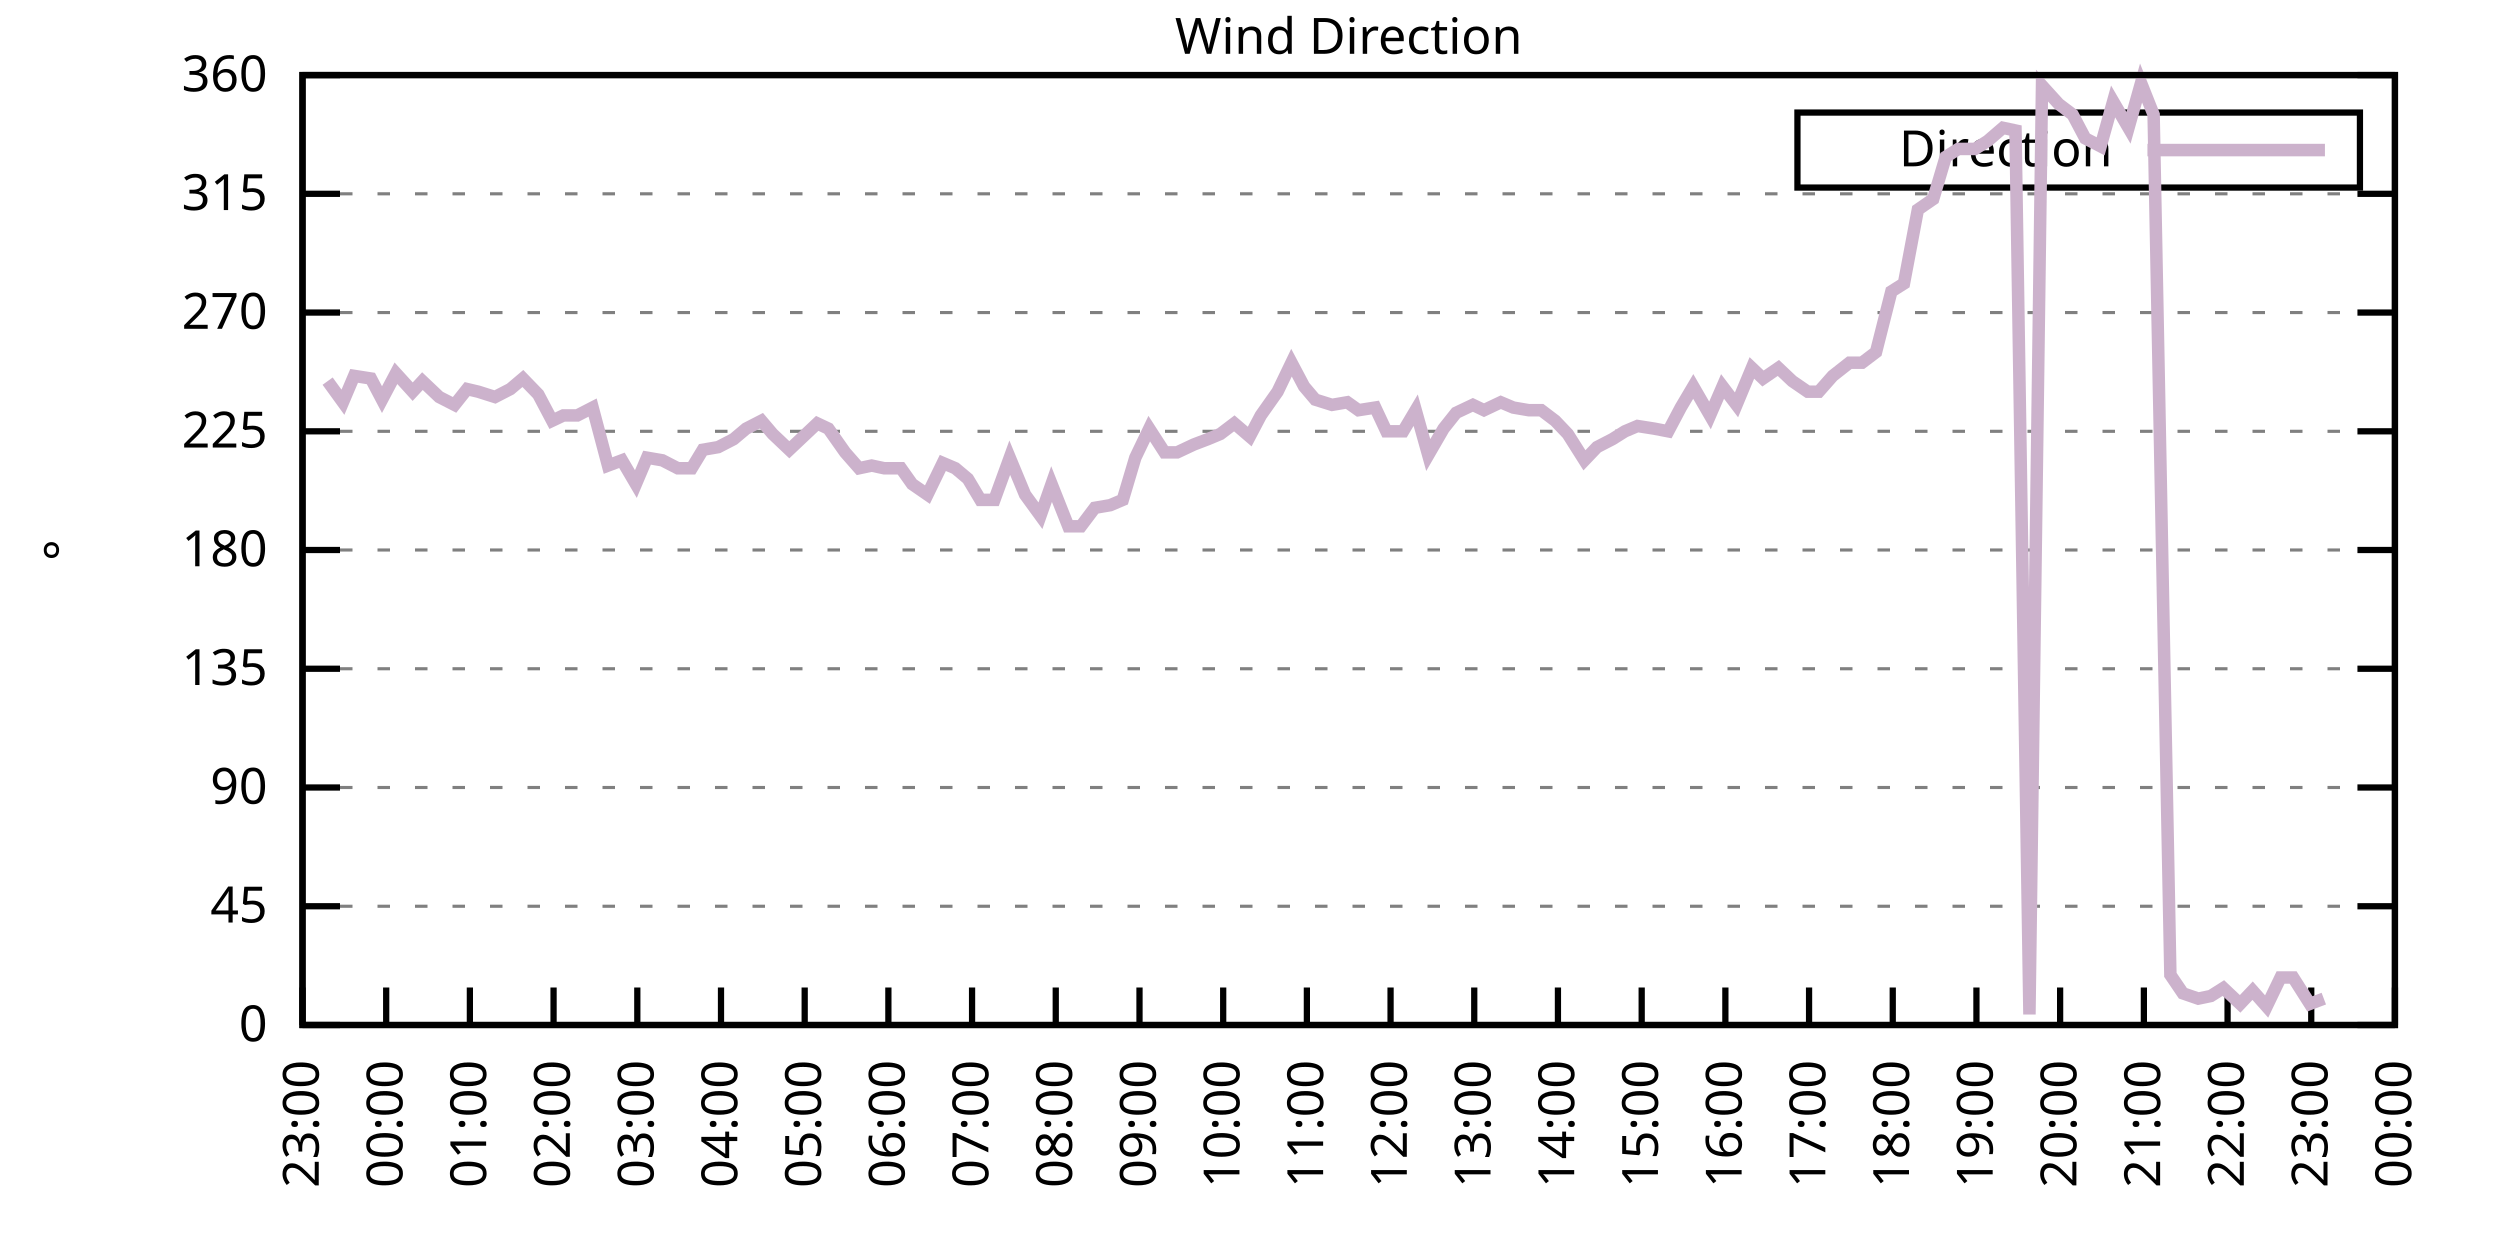
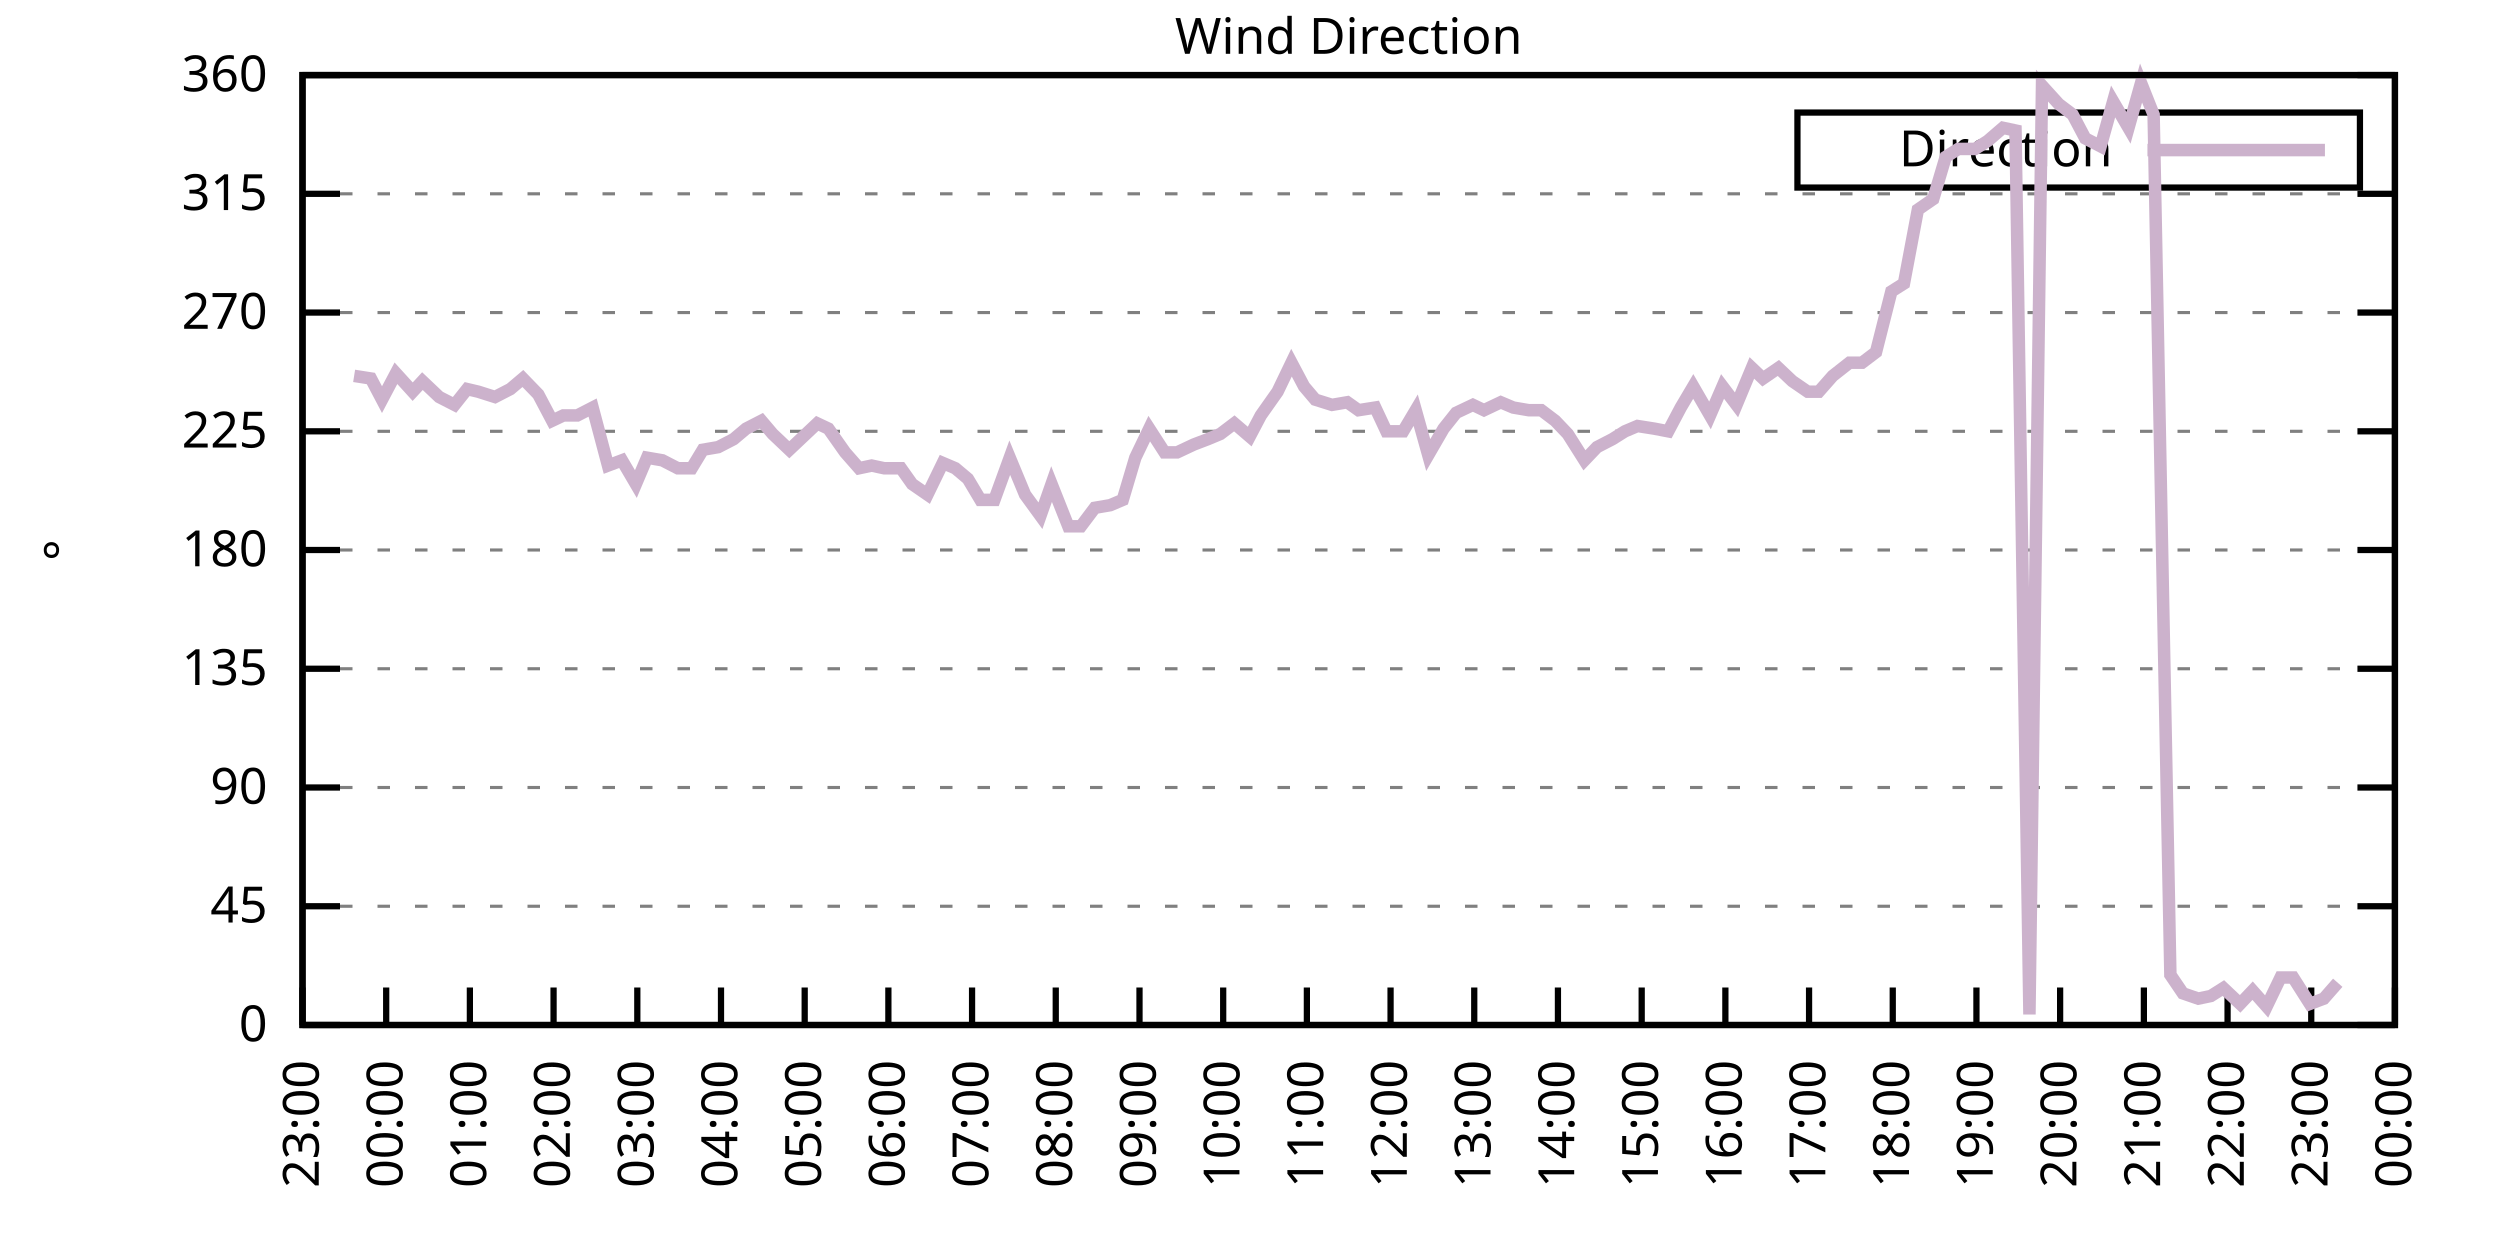
<svg xmlns="http://www.w3.org/2000/svg" xmlns:xlink="http://www.w3.org/1999/xlink" width="400" height="200" viewBox="0 0 400 200">
  <g id="gnuplot_canvas">
    <rect x="0" y="0" width="400" height="200" fill="none" />
    <defs>
      <circle id="gpDot" r="0.5" stroke-width="0.5" stroke="currentColor" />
      <path id="gpPt0" stroke-width="0.333" stroke="currentColor" d="M-1,0 h2 M0,-1 v2" />
      <path id="gpPt1" stroke-width="0.333" stroke="currentColor" d="M-1,-1 L1,1 M1,-1 L-1,1" />
      <path id="gpPt2" stroke-width="0.333" stroke="currentColor" d="M-1,0 L1,0 M0,-1 L0,1 M-1,-1 L1,1 M-1,1 L1,-1" />
      <rect id="gpPt3" stroke-width="0.333" stroke="currentColor" x="-1" y="-1" width="2" height="2" />
      <rect id="gpPt4" stroke-width="0.333" stroke="currentColor" fill="currentColor" x="-1" y="-1" width="2" height="2" />
      <circle id="gpPt5" stroke-width="0.333" stroke="currentColor" cx="0" cy="0" r="1" />
      <use xlink:href="#gpPt5" id="gpPt6" fill="currentColor" stroke="none" />
      <path id="gpPt7" stroke-width="0.333" stroke="currentColor" d="M0,-1.33 L-1.33,0.67 L1.33,0.67 z" />
      <use xlink:href="#gpPt7" id="gpPt8" fill="currentColor" stroke="none" />
      <use xlink:href="#gpPt7" id="gpPt9" stroke="currentColor" transform="rotate(180)" />
      <use xlink:href="#gpPt9" id="gpPt10" fill="currentColor" stroke="none" />
      <use xlink:href="#gpPt3" id="gpPt11" stroke="currentColor" transform="rotate(45)" />
      <use xlink:href="#gpPt11" id="gpPt12" fill="currentColor" stroke="none" />
      <path id="gpPt13" stroke-width="0.333" stroke="currentColor" d="M0,1.330 L1.265,0.411 L0.782,-1.067 L-0.782,-1.076 L-1.265,0.411 z" />
      <use xlink:href="#gpPt13" id="gpPt14" fill="currentColor" stroke="none" />
      <filter id="textbox" filterUnits="objectBoundingBox" x="0" y="0" height="1" width="1">
        <feFlood flood-color="white" flood-opacity="1" result="bgnd" />
        <feComposite in="SourceGraphic" in2="bgnd" operator="atop" />
      </filter>
      <filter id="greybox" filterUnits="objectBoundingBox" x="0" y="0" height="1" width="1">
        <feFlood flood-color="lightgrey" flood-opacity="1" result="grey" />
        <feComposite in="SourceGraphic" in2="grey" operator="atop" />
      </filter>
    </defs>
    <g fill="none" color="white" stroke="currentColor" stroke-width="1.00" stroke-linecap="butt" stroke-linejoin="miter">
</g>
    <g fill="none" color="black" stroke="currentColor" stroke-width="1.00" stroke-linecap="butt" stroke-linejoin="miter">
      <g stroke="none" shape-rendering="crispEdges">
        <polygon fill="rgb(255, 255, 255)" points="48.40,164.00 383.18,164.00 383.18,12.02 48.40,12.02 " />
      </g>
    </g>
    <g fill="none" color="black" stroke="currentColor" stroke-width="1.00" stroke-linecap="butt" stroke-linejoin="miter">
</g>
    <g fill="none" color="black" stroke="black" stroke-width="0.50" stroke-linecap="butt" stroke-linejoin="miter">
</g>
    <g fill="none" color="gray" stroke="currentColor" stroke-width="0.50" stroke-linecap="butt" stroke-linejoin="miter">
      <path stroke="gray" stroke-dasharray="2,4" class="gridline" d="M48.40,164.00 L383.19,164.00  " />
    </g>
    <g fill="none" color="gray" stroke="gray" stroke-width="1.00" stroke-linecap="butt" stroke-linejoin="miter">
</g>
    <g fill="none" color="black" stroke="currentColor" stroke-width="1.00" stroke-linecap="butt" stroke-linejoin="miter">
      <path stroke="black" d="M48.40,164.00 L54.40,164.00 M383.19,164.00 L377.19,164.00  " />
      <g transform="translate(42.80,166.60)" stroke="none" fill="black" font-family="Sans" font-size="8.00" text-anchor="end">
        <text>
          <tspan font-family="Sans"> 0</tspan>
        </text>
      </g>
    </g>
    <g fill="none" color="black" stroke="currentColor" stroke-width="1.00" stroke-linecap="butt" stroke-linejoin="miter">
</g>
    <g fill="none" color="black" stroke="black" stroke-width="0.50" stroke-linecap="butt" stroke-linejoin="miter">
</g>
    <g fill="none" color="gray" stroke="currentColor" stroke-width="0.50" stroke-linecap="butt" stroke-linejoin="miter">
      <path stroke="gray" stroke-dasharray="2,4" class="gridline" d="M48.40,145.00 L383.19,145.00  " />
    </g>
    <g fill="none" color="gray" stroke="gray" stroke-width="1.00" stroke-linecap="butt" stroke-linejoin="miter">
</g>
    <g fill="none" color="black" stroke="currentColor" stroke-width="1.00" stroke-linecap="butt" stroke-linejoin="miter">
      <path stroke="black" d="M48.40,145.00 L54.40,145.00 M383.19,145.00 L377.19,145.00  " />
      <g transform="translate(42.80,147.60)" stroke="none" fill="black" font-family="Sans" font-size="8.00" text-anchor="end">
        <text>
          <tspan font-family="Sans"> 45</tspan>
        </text>
      </g>
    </g>
    <g fill="none" color="black" stroke="currentColor" stroke-width="1.00" stroke-linecap="butt" stroke-linejoin="miter">
</g>
    <g fill="none" color="black" stroke="black" stroke-width="0.50" stroke-linecap="butt" stroke-linejoin="miter">
</g>
    <g fill="none" color="gray" stroke="currentColor" stroke-width="0.50" stroke-linecap="butt" stroke-linejoin="miter">
      <path stroke="gray" stroke-dasharray="2,4" class="gridline" d="M48.40,126.00 L383.19,126.00  " />
    </g>
    <g fill="none" color="gray" stroke="gray" stroke-width="1.00" stroke-linecap="butt" stroke-linejoin="miter">
</g>
    <g fill="none" color="black" stroke="currentColor" stroke-width="1.00" stroke-linecap="butt" stroke-linejoin="miter">
      <path stroke="black" d="M48.40,126.00 L54.40,126.00 M383.19,126.00 L377.19,126.00  " />
      <g transform="translate(42.80,128.60)" stroke="none" fill="black" font-family="Sans" font-size="8.00" text-anchor="end">
        <text>
          <tspan font-family="Sans"> 90</tspan>
        </text>
      </g>
    </g>
    <g fill="none" color="black" stroke="currentColor" stroke-width="1.00" stroke-linecap="butt" stroke-linejoin="miter">
</g>
    <g fill="none" color="black" stroke="black" stroke-width="0.50" stroke-linecap="butt" stroke-linejoin="miter">
</g>
    <g fill="none" color="gray" stroke="currentColor" stroke-width="0.50" stroke-linecap="butt" stroke-linejoin="miter">
      <path stroke="gray" stroke-dasharray="2,4" class="gridline" d="M48.40,107.00 L383.19,107.00  " />
    </g>
    <g fill="none" color="gray" stroke="gray" stroke-width="1.00" stroke-linecap="butt" stroke-linejoin="miter">
</g>
    <g fill="none" color="black" stroke="currentColor" stroke-width="1.00" stroke-linecap="butt" stroke-linejoin="miter">
      <path stroke="black" d="M48.40,107.00 L54.40,107.00 M383.19,107.00 L377.19,107.00  " />
      <g transform="translate(42.80,109.60)" stroke="none" fill="black" font-family="Sans" font-size="8.00" text-anchor="end">
        <text>
          <tspan font-family="Sans"> 135</tspan>
        </text>
      </g>
    </g>
    <g fill="none" color="black" stroke="currentColor" stroke-width="1.00" stroke-linecap="butt" stroke-linejoin="miter">
</g>
    <g fill="none" color="black" stroke="black" stroke-width="0.50" stroke-linecap="butt" stroke-linejoin="miter">
</g>
    <g fill="none" color="gray" stroke="currentColor" stroke-width="0.50" stroke-linecap="butt" stroke-linejoin="miter">
      <path stroke="gray" stroke-dasharray="2,4" class="gridline" d="M48.40,88.00 L383.19,88.00  " />
    </g>
    <g fill="none" color="gray" stroke="gray" stroke-width="1.00" stroke-linecap="butt" stroke-linejoin="miter">
</g>
    <g fill="none" color="black" stroke="currentColor" stroke-width="1.00" stroke-linecap="butt" stroke-linejoin="miter">
      <path stroke="black" d="M48.40,88.00 L54.40,88.00 M383.19,88.00 L377.19,88.00  " />
      <g transform="translate(42.80,90.60)" stroke="none" fill="black" font-family="Sans" font-size="8.00" text-anchor="end">
        <text>
          <tspan font-family="Sans"> 180</tspan>
        </text>
      </g>
    </g>
    <g fill="none" color="black" stroke="currentColor" stroke-width="1.00" stroke-linecap="butt" stroke-linejoin="miter">
</g>
    <g fill="none" color="black" stroke="black" stroke-width="0.50" stroke-linecap="butt" stroke-linejoin="miter">
</g>
    <g fill="none" color="gray" stroke="currentColor" stroke-width="0.50" stroke-linecap="butt" stroke-linejoin="miter">
      <path stroke="gray" stroke-dasharray="2,4" class="gridline" d="M48.40,69.01 L383.19,69.01  " />
    </g>
    <g fill="none" color="gray" stroke="gray" stroke-width="1.00" stroke-linecap="butt" stroke-linejoin="miter">
</g>
    <g fill="none" color="black" stroke="currentColor" stroke-width="1.00" stroke-linecap="butt" stroke-linejoin="miter">
      <path stroke="black" d="M48.40,69.01 L54.40,69.01 M383.19,69.01 L377.19,69.01  " />
      <g transform="translate(42.80,71.61)" stroke="none" fill="black" font-family="Sans" font-size="8.00" text-anchor="end">
        <text>
          <tspan font-family="Sans"> 225</tspan>
        </text>
      </g>
    </g>
    <g fill="none" color="black" stroke="currentColor" stroke-width="1.00" stroke-linecap="butt" stroke-linejoin="miter">
</g>
    <g fill="none" color="black" stroke="black" stroke-width="0.50" stroke-linecap="butt" stroke-linejoin="miter">
</g>
    <g fill="none" color="gray" stroke="currentColor" stroke-width="0.50" stroke-linecap="butt" stroke-linejoin="miter">
      <path stroke="gray" stroke-dasharray="2,4" class="gridline" d="M48.40,50.01 L383.19,50.01  " />
    </g>
    <g fill="none" color="gray" stroke="gray" stroke-width="1.00" stroke-linecap="butt" stroke-linejoin="miter">
</g>
    <g fill="none" color="black" stroke="currentColor" stroke-width="1.00" stroke-linecap="butt" stroke-linejoin="miter">
      <path stroke="black" d="M48.40,50.01 L54.40,50.01 M383.19,50.01 L377.19,50.01  " />
      <g transform="translate(42.80,52.61)" stroke="none" fill="black" font-family="Sans" font-size="8.00" text-anchor="end">
        <text>
          <tspan font-family="Sans"> 270</tspan>
        </text>
      </g>
    </g>
    <g fill="none" color="black" stroke="currentColor" stroke-width="1.00" stroke-linecap="butt" stroke-linejoin="miter">
</g>
    <g fill="none" color="black" stroke="black" stroke-width="0.50" stroke-linecap="butt" stroke-linejoin="miter">
</g>
    <g fill="none" color="gray" stroke="currentColor" stroke-width="0.50" stroke-linecap="butt" stroke-linejoin="miter">
      <path stroke="gray" stroke-dasharray="2,4" class="gridline" d="M48.40,31.01 L383.19,31.01  " />
    </g>
    <g fill="none" color="gray" stroke="gray" stroke-width="1.00" stroke-linecap="butt" stroke-linejoin="miter">
</g>
    <g fill="none" color="black" stroke="currentColor" stroke-width="1.00" stroke-linecap="butt" stroke-linejoin="miter">
      <path stroke="black" d="M48.40,31.01 L54.40,31.01 M383.19,31.01 L377.19,31.01  " />
      <g transform="translate(42.80,33.61)" stroke="none" fill="black" font-family="Sans" font-size="8.00" text-anchor="end">
        <text>
          <tspan font-family="Sans"> 315</tspan>
        </text>
      </g>
    </g>
    <g fill="none" color="black" stroke="currentColor" stroke-width="1.00" stroke-linecap="butt" stroke-linejoin="miter">
</g>
    <g fill="none" color="black" stroke="black" stroke-width="0.50" stroke-linecap="butt" stroke-linejoin="miter">
</g>
    <g fill="none" color="gray" stroke="currentColor" stroke-width="0.50" stroke-linecap="butt" stroke-linejoin="miter">
      <path stroke="gray" stroke-dasharray="2,4" class="gridline" d="M48.40,12.01 L383.19,12.01  " />
    </g>
    <g fill="none" color="gray" stroke="gray" stroke-width="1.00" stroke-linecap="butt" stroke-linejoin="miter">
</g>
    <g fill="none" color="black" stroke="currentColor" stroke-width="1.00" stroke-linecap="butt" stroke-linejoin="miter">
      <path stroke="black" d="M48.40,12.01 L54.40,12.01 M383.19,12.01 L377.19,12.01  " />
      <g transform="translate(42.80,14.61)" stroke="none" fill="black" font-family="Sans" font-size="8.00" text-anchor="end">
        <text>
          <tspan font-family="Sans"> 360</tspan>
        </text>
      </g>
    </g>
    <g fill="none" color="black" stroke="currentColor" stroke-width="1.00" stroke-linecap="butt" stroke-linejoin="miter">
      <path stroke="black" d="M48.40,164.00 L48.40,158.00  " />
      <g transform="translate(51.00,169.60) rotate(270.00)" stroke="none" fill="black" font-family="Sans" font-size="8.00" text-anchor="end">
        <text>
          <tspan font-family="Sans">23:00</tspan>
        </text>
      </g>
    </g>
    <g fill="none" color="black" stroke="currentColor" stroke-width="1.00" stroke-linecap="butt" stroke-linejoin="miter">
      <path stroke="black" d="M61.79,164.00 L61.79,158.00  " />
      <g transform="translate(64.39,169.60) rotate(270.00)" stroke="none" fill="black" font-family="Sans" font-size="8.00" text-anchor="end">
        <text>
          <tspan font-family="Sans">00:00</tspan>
        </text>
      </g>
    </g>
    <g fill="none" color="black" stroke="currentColor" stroke-width="1.00" stroke-linecap="butt" stroke-linejoin="miter">
      <path stroke="black" d="M75.18,164.00 L75.18,158.00  " />
      <g transform="translate(77.78,169.60) rotate(270.00)" stroke="none" fill="black" font-family="Sans" font-size="8.00" text-anchor="end">
        <text>
          <tspan font-family="Sans">01:00</tspan>
        </text>
      </g>
    </g>
    <g fill="none" color="black" stroke="currentColor" stroke-width="1.00" stroke-linecap="butt" stroke-linejoin="miter">
      <path stroke="black" d="M88.57,164.00 L88.57,158.00  " />
      <g transform="translate(91.17,169.60) rotate(270.00)" stroke="none" fill="black" font-family="Sans" font-size="8.00" text-anchor="end">
        <text>
          <tspan font-family="Sans">02:00</tspan>
        </text>
      </g>
    </g>
    <g fill="none" color="black" stroke="currentColor" stroke-width="1.00" stroke-linecap="butt" stroke-linejoin="miter">
      <path stroke="black" d="M101.97,164.00 L101.97,158.00  " />
      <g transform="translate(104.57,169.60) rotate(270.00)" stroke="none" fill="black" font-family="Sans" font-size="8.00" text-anchor="end">
        <text>
          <tspan font-family="Sans">03:00</tspan>
        </text>
      </g>
    </g>
    <g fill="none" color="black" stroke="currentColor" stroke-width="1.00" stroke-linecap="butt" stroke-linejoin="miter">
      <path stroke="black" d="M115.36,164.00 L115.36,158.00  " />
      <g transform="translate(117.96,169.60) rotate(270.00)" stroke="none" fill="black" font-family="Sans" font-size="8.00" text-anchor="end">
        <text>
          <tspan font-family="Sans">04:00</tspan>
        </text>
      </g>
    </g>
    <g fill="none" color="black" stroke="currentColor" stroke-width="1.00" stroke-linecap="butt" stroke-linejoin="miter">
      <path stroke="black" d="M128.75,164.00 L128.75,158.00  " />
      <g transform="translate(131.35,169.60) rotate(270.00)" stroke="none" fill="black" font-family="Sans" font-size="8.00" text-anchor="end">
        <text>
          <tspan font-family="Sans">05:00</tspan>
        </text>
      </g>
    </g>
    <g fill="none" color="black" stroke="currentColor" stroke-width="1.00" stroke-linecap="butt" stroke-linejoin="miter">
      <path stroke="black" d="M142.14,164.00 L142.14,158.00  " />
      <g transform="translate(144.74,169.60) rotate(270.00)" stroke="none" fill="black" font-family="Sans" font-size="8.00" text-anchor="end">
        <text>
          <tspan font-family="Sans">06:00</tspan>
        </text>
      </g>
    </g>
    <g fill="none" color="black" stroke="currentColor" stroke-width="1.00" stroke-linecap="butt" stroke-linejoin="miter">
      <path stroke="black" d="M155.53,164.00 L155.53,158.00  " />
      <g transform="translate(158.13,169.60) rotate(270.00)" stroke="none" fill="black" font-family="Sans" font-size="8.00" text-anchor="end">
        <text>
          <tspan font-family="Sans">07:00</tspan>
        </text>
      </g>
    </g>
    <g fill="none" color="black" stroke="currentColor" stroke-width="1.00" stroke-linecap="butt" stroke-linejoin="miter">
      <path stroke="black" d="M168.92,164.00 L168.92,158.00  " />
      <g transform="translate(171.52,169.60) rotate(270.00)" stroke="none" fill="black" font-family="Sans" font-size="8.00" text-anchor="end">
        <text>
          <tspan font-family="Sans">08:00</tspan>
        </text>
      </g>
    </g>
    <g fill="none" color="black" stroke="currentColor" stroke-width="1.00" stroke-linecap="butt" stroke-linejoin="miter">
      <path stroke="black" d="M182.32,164.00 L182.32,158.00  " />
      <g transform="translate(184.92,169.60) rotate(270.00)" stroke="none" fill="black" font-family="Sans" font-size="8.00" text-anchor="end">
        <text>
          <tspan font-family="Sans">09:00</tspan>
        </text>
      </g>
    </g>
    <g fill="none" color="black" stroke="currentColor" stroke-width="1.00" stroke-linecap="butt" stroke-linejoin="miter">
      <path stroke="black" d="M195.71,164.00 L195.71,158.00  " />
      <g transform="translate(198.31,169.60) rotate(270.00)" stroke="none" fill="black" font-family="Sans" font-size="8.00" text-anchor="end">
        <text>
          <tspan font-family="Sans">10:00</tspan>
        </text>
      </g>
    </g>
    <g fill="none" color="black" stroke="currentColor" stroke-width="1.00" stroke-linecap="butt" stroke-linejoin="miter">
      <path stroke="black" d="M209.10,164.00 L209.10,158.00  " />
      <g transform="translate(211.70,169.60) rotate(270.00)" stroke="none" fill="black" font-family="Sans" font-size="8.00" text-anchor="end">
        <text>
          <tspan font-family="Sans">11:00</tspan>
        </text>
      </g>
    </g>
    <g fill="none" color="black" stroke="currentColor" stroke-width="1.00" stroke-linecap="butt" stroke-linejoin="miter">
      <path stroke="black" d="M222.49,164.00 L222.49,158.00  " />
      <g transform="translate(225.09,169.60) rotate(270.00)" stroke="none" fill="black" font-family="Sans" font-size="8.00" text-anchor="end">
        <text>
          <tspan font-family="Sans">12:00</tspan>
        </text>
      </g>
    </g>
    <g fill="none" color="black" stroke="currentColor" stroke-width="1.00" stroke-linecap="butt" stroke-linejoin="miter">
      <path stroke="black" d="M235.88,164.00 L235.88,158.00  " />
      <g transform="translate(238.48,169.60) rotate(270.00)" stroke="none" fill="black" font-family="Sans" font-size="8.00" text-anchor="end">
        <text>
          <tspan font-family="Sans">13:00</tspan>
        </text>
      </g>
    </g>
    <g fill="none" color="black" stroke="currentColor" stroke-width="1.00" stroke-linecap="butt" stroke-linejoin="miter">
      <path stroke="black" d="M249.27,164.00 L249.27,158.00  " />
      <g transform="translate(251.87,169.60) rotate(270.00)" stroke="none" fill="black" font-family="Sans" font-size="8.00" text-anchor="end">
        <text>
          <tspan font-family="Sans">14:00</tspan>
        </text>
      </g>
    </g>
    <g fill="none" color="black" stroke="currentColor" stroke-width="1.00" stroke-linecap="butt" stroke-linejoin="miter">
      <path stroke="black" d="M262.67,164.00 L262.67,158.00  " />
      <g transform="translate(265.27,169.60) rotate(270.00)" stroke="none" fill="black" font-family="Sans" font-size="8.00" text-anchor="end">
        <text>
          <tspan font-family="Sans">15:00</tspan>
        </text>
      </g>
    </g>
    <g fill="none" color="black" stroke="currentColor" stroke-width="1.00" stroke-linecap="butt" stroke-linejoin="miter">
      <path stroke="black" d="M276.06,164.00 L276.06,158.00  " />
      <g transform="translate(278.66,169.60) rotate(270.00)" stroke="none" fill="black" font-family="Sans" font-size="8.00" text-anchor="end">
        <text>
          <tspan font-family="Sans">16:00</tspan>
        </text>
      </g>
    </g>
    <g fill="none" color="black" stroke="currentColor" stroke-width="1.00" stroke-linecap="butt" stroke-linejoin="miter">
      <path stroke="black" d="M289.45,164.00 L289.45,158.00  " />
      <g transform="translate(292.05,169.60) rotate(270.00)" stroke="none" fill="black" font-family="Sans" font-size="8.00" text-anchor="end">
        <text>
          <tspan font-family="Sans">17:00</tspan>
        </text>
      </g>
    </g>
    <g fill="none" color="black" stroke="currentColor" stroke-width="1.00" stroke-linecap="butt" stroke-linejoin="miter">
      <path stroke="black" d="M302.84,164.00 L302.84,158.00  " />
      <g transform="translate(305.44,169.60) rotate(270.00)" stroke="none" fill="black" font-family="Sans" font-size="8.00" text-anchor="end">
        <text>
          <tspan font-family="Sans">18:00</tspan>
        </text>
      </g>
    </g>
    <g fill="none" color="black" stroke="currentColor" stroke-width="1.00" stroke-linecap="butt" stroke-linejoin="miter">
      <path stroke="black" d="M316.23,164.00 L316.23,158.00  " />
      <g transform="translate(318.83,169.60) rotate(270.00)" stroke="none" fill="black" font-family="Sans" font-size="8.00" text-anchor="end">
        <text>
          <tspan font-family="Sans">19:00</tspan>
        </text>
      </g>
    </g>
    <g fill="none" color="black" stroke="currentColor" stroke-width="1.00" stroke-linecap="butt" stroke-linejoin="miter">
      <path stroke="black" d="M329.62,164.00 L329.62,158.00  " />
      <g transform="translate(332.22,169.60) rotate(270.00)" stroke="none" fill="black" font-family="Sans" font-size="8.00" text-anchor="end">
        <text>
          <tspan font-family="Sans">20:00</tspan>
        </text>
      </g>
    </g>
    <g fill="none" color="black" stroke="currentColor" stroke-width="1.00" stroke-linecap="butt" stroke-linejoin="miter">
      <path stroke="black" d="M343.02,164.00 L343.02,158.00  " />
      <g transform="translate(345.62,169.60) rotate(270.00)" stroke="none" fill="black" font-family="Sans" font-size="8.00" text-anchor="end">
        <text>
          <tspan font-family="Sans">21:00</tspan>
        </text>
      </g>
    </g>
    <g fill="none" color="black" stroke="currentColor" stroke-width="1.00" stroke-linecap="butt" stroke-linejoin="miter">
      <path stroke="black" d="M356.41,164.00 L356.41,158.00  " />
      <g transform="translate(359.01,169.60) rotate(270.00)" stroke="none" fill="black" font-family="Sans" font-size="8.00" text-anchor="end">
        <text>
          <tspan font-family="Sans">22:00</tspan>
        </text>
      </g>
    </g>
    <g fill="none" color="black" stroke="currentColor" stroke-width="1.00" stroke-linecap="butt" stroke-linejoin="miter">
      <path stroke="black" d="M369.80,164.00 L369.80,158.00  " />
      <g transform="translate(372.40,169.60) rotate(270.00)" stroke="none" fill="black" font-family="Sans" font-size="8.00" text-anchor="end">
        <text>
          <tspan font-family="Sans">23:00</tspan>
        </text>
      </g>
    </g>
    <g fill="none" color="black" stroke="currentColor" stroke-width="1.00" stroke-linecap="butt" stroke-linejoin="miter">
      <path stroke="black" d="M383.19,164.00 L383.19,158.00  " />
      <g transform="translate(385.79,169.60) rotate(270.00)" stroke="none" fill="black" font-family="Sans" font-size="8.00" text-anchor="end">
        <text>
          <tspan font-family="Sans">00:00</tspan>
        </text>
      </g>
    </g>
    <g fill="none" color="black" stroke="currentColor" stroke-width="1.00" stroke-linecap="butt" stroke-linejoin="miter">
</g>
    <g fill="none" color="black" stroke="currentColor" stroke-width="1.00" stroke-linecap="butt" stroke-linejoin="miter">
      <path stroke="black" d="M48.40,12.01 L48.40,164.00 L383.19,164.00 L383.19,12.01 L48.40,12.01 Z  " />
    </g>
    <g fill="none" color="black" stroke="currentColor" stroke-width="1.00" stroke-linecap="butt" stroke-linejoin="miter">
</g>
    <g fill="none" color="black" stroke="currentColor" stroke-width="1.00" stroke-linecap="butt" stroke-linejoin="miter">
      <path stroke="black" d="M287.59,30.01 L287.59,18.01 L377.59,18.01 L377.59,30.01 L287.59,30.01 Z  " />
    </g>
    <g id="Wind_direction_plot_1">
      <g fill="none" color="white" stroke="black" stroke-width="2.00" stroke-linecap="butt" stroke-linejoin="miter">
</g>
      <g fill="none" color="black" stroke="currentColor" stroke-width="2.00" stroke-linecap="butt" stroke-linejoin="miter">
        <g transform="translate(337.99,26.61)" stroke="none" fill="black" font-family="Sans" font-size="8.00" text-anchor="end">
          <text>
            <tspan font-family="Sans">Direction</tspan>
          </text>
        </g>
      </g>
      <g fill="none" color="black" stroke="currentColor" stroke-width="2.00" stroke-linecap="butt" stroke-linejoin="miter">
-         <path stroke="rgb(204, 178, 204)" d="M343.59,24.01 L371.99,24.01 M52.42,60.98 L54.87,64.36 L56.66,60.14 L59.34,60.56 L61.12,63.94 L63.35,59.72   L66.03,62.67 L67.59,60.98 L70.27,63.52 L72.73,64.78 L74.74,62.25 L76.52,62.67 L79.20,63.52 L81.66,62.25   L83.66,60.56 L86.12,63.10 L88.35,67.32 L90.14,66.47 L92.37,66.47 L94.82,65.21 L97.28,74.49 L99.51,73.65   L101.74,77.45 L103.53,73.23 L105.98,73.65 L108.44,74.92 L110.67,74.92 L112.46,71.96 L114.91,71.54 L117.37,70.27   L119.38,68.58 L121.83,67.32 L123.62,69.43 L126.29,71.96 L130.76,67.74 L132.54,68.58 L135.22,72.38 L137.45,74.92   L139.46,74.49 L141.47,74.92 L144.15,74.92 L145.94,77.45 L148.39,79.14 L150.85,74.07 L152.85,74.92 L154.86,76.61   L156.87,79.98 L159.10,79.98 L161.56,73.23 L164.01,79.14 L166.47,82.52 L168.25,77.45 L170.93,84.21 L172.94,84.21   L175.17,81.25 L177.63,80.83 L179.64,79.98 L181.65,73.23 L183.88,68.58 L186.33,72.38 L188.34,72.38 L191.02,71.12   L193.25,70.27 L195.26,69.43 L197.49,67.74 L199.95,69.85 L201.73,66.47 L204.41,62.67 L206.64,58.03 L208.65,61.83   L210.44,63.94 L213.12,64.78 L215.57,64.36 L217.36,65.63 L220.04,65.21 L221.82,69.01 L224.50,69.01 L226.51,65.63   L228.52,72.81 L230.97,68.58 L232.98,66.05 L235.66,64.78 L237.44,65.63 L240.12,64.36 L242.13,65.21 L244.59,65.63   L246.60,65.63 L248.83,67.32 L250.84,69.43 L253.51,73.65 L255.52,71.54 L257.98,70.27 L259.99,69.01 L262.00,68.16   L264.67,68.58 L266.91,69.01 L268.92,65.21 L270.92,61.83 L273.60,66.47 L275.61,61.83 L277.84,64.78 L280.30,58.87   L282.08,60.56 L284.54,58.87 L286.77,60.98 L289.23,62.67 L291.01,62.67 L293.24,60.14 L295.92,58.03 L297.93,58.03   L300.16,56.34 L302.62,46.63 L304.63,45.36 L306.86,33.54 L309.31,31.85 L311.32,25.10 L313.33,23.83 L316.01,23.83   L318.02,22.56 L320.47,20.45 L322.48,20.88 L324.71,162.31 L326.72,13.70 L329.40,16.65 L331.63,18.34 L333.64,22.14   L336.10,23.41 L338.10,16.23 L340.56,20.45 L342.57,13.28 L344.58,18.34 L347.26,155.98 L349.26,158.93 L351.72,159.78   L353.73,159.36 L355.74,158.09 L358.42,160.62 L360.42,158.51 L362.66,161.04 L364.89,156.40 L366.90,156.40 L369.58,160.62   L371.81,159.78  " />
+         <path stroke="rgb(204, 178, 204)" d="M343.59,24.01 L371.99,24.01 M56.66,60.14 L59.34,60.56 L61.12,63.94 L63.35,59.72 L66.03,62.67 L67.59,60.98   L70.27,63.52 L72.73,64.78 L74.74,62.25 L76.52,62.67 L79.20,63.52 L81.66,62.25 L83.66,60.56 L86.12,63.10   L88.35,67.32 L90.14,66.47 L92.37,66.47 L94.82,65.21 L97.28,74.49 L99.51,73.65 L101.74,77.45 L103.53,73.23   L105.98,73.65 L108.44,74.92 L110.67,74.92 L112.46,71.96 L114.91,71.54 L117.37,70.27 L119.38,68.58 L121.83,67.32   L123.62,69.43 L126.29,71.96 L130.76,67.74 L132.54,68.58 L135.22,72.38 L137.45,74.92 L139.46,74.49 L141.47,74.92   L144.15,74.92 L145.94,77.45 L148.39,79.14 L150.85,74.07 L152.85,74.92 L154.86,76.61 L156.87,79.98 L159.10,79.98   L161.56,73.23 L164.01,79.14 L166.47,82.52 L168.25,77.45 L170.93,84.21 L172.94,84.21 L175.17,81.25 L177.63,80.83   L179.64,79.98 L181.65,73.23 L183.88,68.58 L186.33,72.38 L188.34,72.38 L191.02,71.12 L193.25,70.27 L195.26,69.43   L197.49,67.74 L199.95,69.85 L201.73,66.47 L204.41,62.67 L206.64,58.03 L208.65,61.83 L210.44,63.94 L213.12,64.78   L215.57,64.36 L217.36,65.63 L220.04,65.21 L221.82,69.01 L224.50,69.01 L226.51,65.63 L228.52,72.81 L230.97,68.58   L232.98,66.05 L235.66,64.78 L237.44,65.63 L240.12,64.36 L242.13,65.21 L244.59,65.63 L246.60,65.63 L248.83,67.32   L250.84,69.43 L253.51,73.65 L255.52,71.54 L257.98,70.27 L259.99,69.01 L262.00,68.16 L264.67,68.58 L266.91,69.01   L268.92,65.21 L270.92,61.83 L273.60,66.47 L275.61,61.83 L277.84,64.78 L280.30,58.87 L282.08,60.56 L284.54,58.87   L286.77,60.98 L289.23,62.67 L291.01,62.67 L293.24,60.14 L295.92,58.03 L297.93,58.03 L300.16,56.34 L302.62,46.63   L304.63,45.36 L306.86,33.54 L309.31,31.85 L311.32,25.10 L313.33,23.83 L316.01,23.83 L318.02,22.56 L320.47,20.45   L322.48,20.88 L324.71,162.31 L326.72,13.70 L329.40,16.65 L331.63,18.34 L333.64,22.14 L336.10,23.41 L338.10,16.23   L340.56,20.45 L342.57,13.28 L344.58,18.34 L347.26,155.98 L349.26,158.93 L351.72,159.78 L353.73,159.36 L355.74,158.09   L358.42,160.62 L360.42,158.51 L362.66,161.04 L364.89,156.40 L366.90,156.40 L369.58,160.62 L371.81,159.78 L374.04,157.24    " />
      </g>
    </g>
    <g fill="none" color="black" stroke="currentColor" stroke-width="2.00" stroke-linecap="butt" stroke-linejoin="miter">
</g>
    <g fill="none" color="black" stroke="black" stroke-width="1.00" stroke-linecap="butt" stroke-linejoin="miter">
</g>
    <g fill="none" color="black" stroke="currentColor" stroke-width="1.00" stroke-linecap="butt" stroke-linejoin="miter">
      <path stroke="black" d="M48.40,12.01 L48.40,164.00 L383.19,164.00 L383.19,12.01 L48.40,12.01 Z  " />
      <g transform="translate(12.80,88.01) rotate(270.00)" stroke="none" fill="black" font-family="Sans" font-size="8.00" text-anchor="middle">
        <text>
          <tspan font-family="Sans">°</tspan>
        </text>
      </g>
    </g>
    <g fill="none" color="black" stroke="currentColor" stroke-width="1.00" stroke-linecap="butt" stroke-linejoin="miter">
</g>
    <g fill="none" color="black" stroke="currentColor" stroke-width="1.00" stroke-linecap="butt" stroke-linejoin="miter">
      <g transform="translate(215.79,8.61)" stroke="none" fill="black" font-family="Sans" font-size="8.00" text-anchor="middle">
        <text>
          <tspan font-family="Sans">Wind Direction</tspan>
        </text>
      </g>
    </g>
    <g fill="none" color="black" stroke="currentColor" stroke-width="1.00" stroke-linecap="butt" stroke-linejoin="miter">
</g>
  </g>
</svg>
